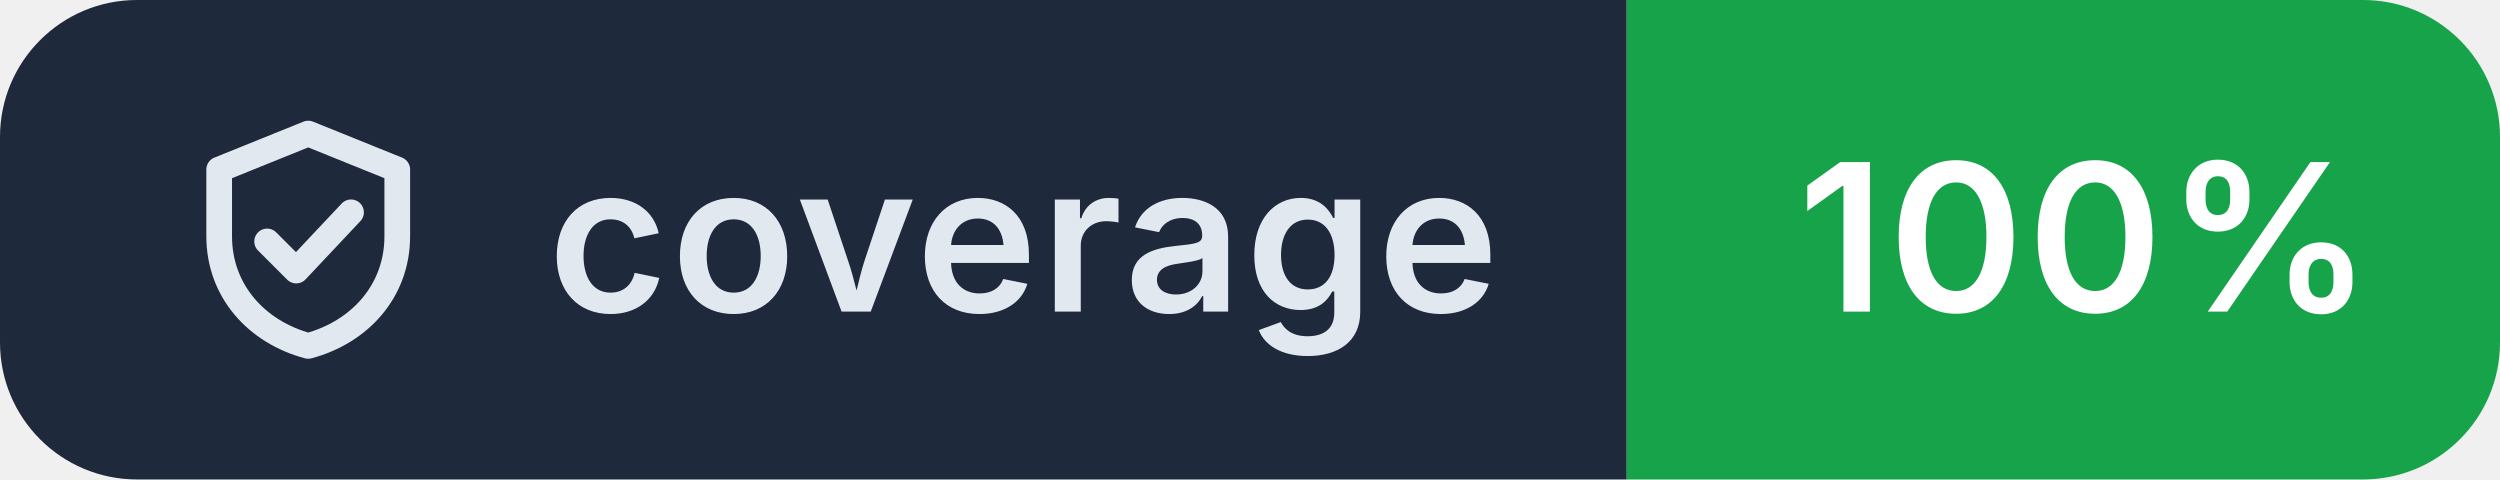
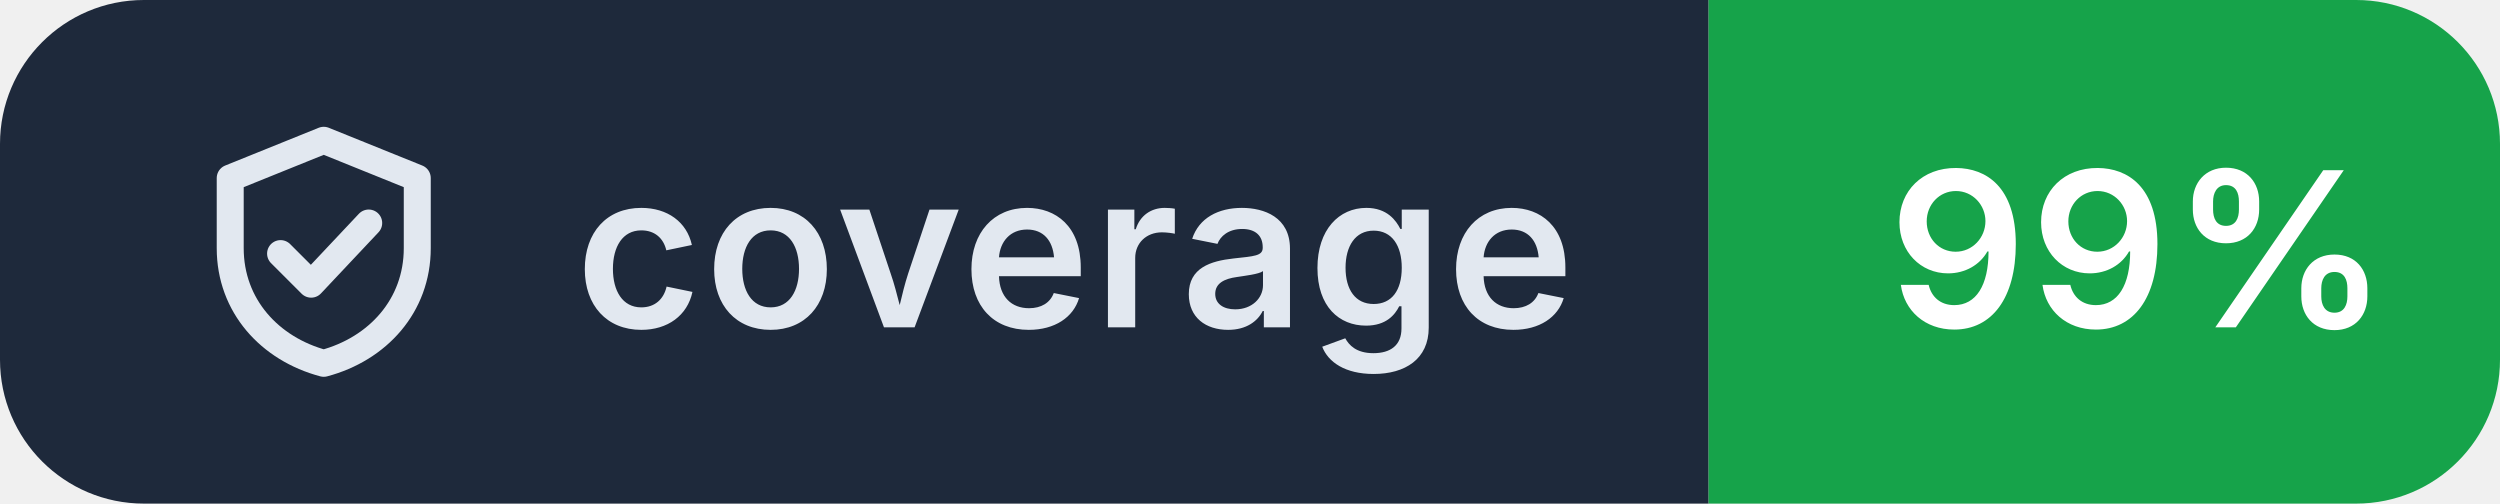
- <svg xmlns="http://www.w3.org/2000/svg" width="146" height="28" viewBox="0 0 146 28" role="img" aria-label="coverage: 100%">
+ <svg xmlns="http://www.w3.org/2000/svg" width="139" height="28" viewBox="0 0 139 28" role="img" aria-label="coverage: 99%">
  <clipPath id="r">
-     <rect width="146" height="28" rx="8" />
+     <rect width="139" height="28" rx="8" />
  </clipPath>
  <g clip-path="url(#r)">
    <rect width="95" height="28" fill="#1e293b" />
-     <rect x="95" width="51" height="28" fill="#16a34a" />
+     <rect x="95" width="44" height="28" fill="#16a34a" />
  </g>
  <g transform="translate(10 6.0)" fill="none" stroke="#e2e8f0" stroke-width="1.5" stroke-linecap="round" stroke-linejoin="round">
    <path d="M8 1.8 2.8 3.9v3.9c0 3.2 2.2 5.6 5.2 6.4 3-.8 5.2-3.2 5.2-6.4V3.9Z M5.6 8.1l1.7 1.7 3.2-3.4" />
  </g>
  <g fill="#ffffff" font-family="Inter,'Segoe UI',Helvetica,Arial,sans-serif" font-size="12" font-weight="600" letter-spacing=".2">
    <text x="32" y="18.2" fill="#e2e8f0">coverage</text>
-     <text x="105" y="18.2">100%</text>
+     <text x="105" y="18.2">99%</text>
  </g>
</svg>
